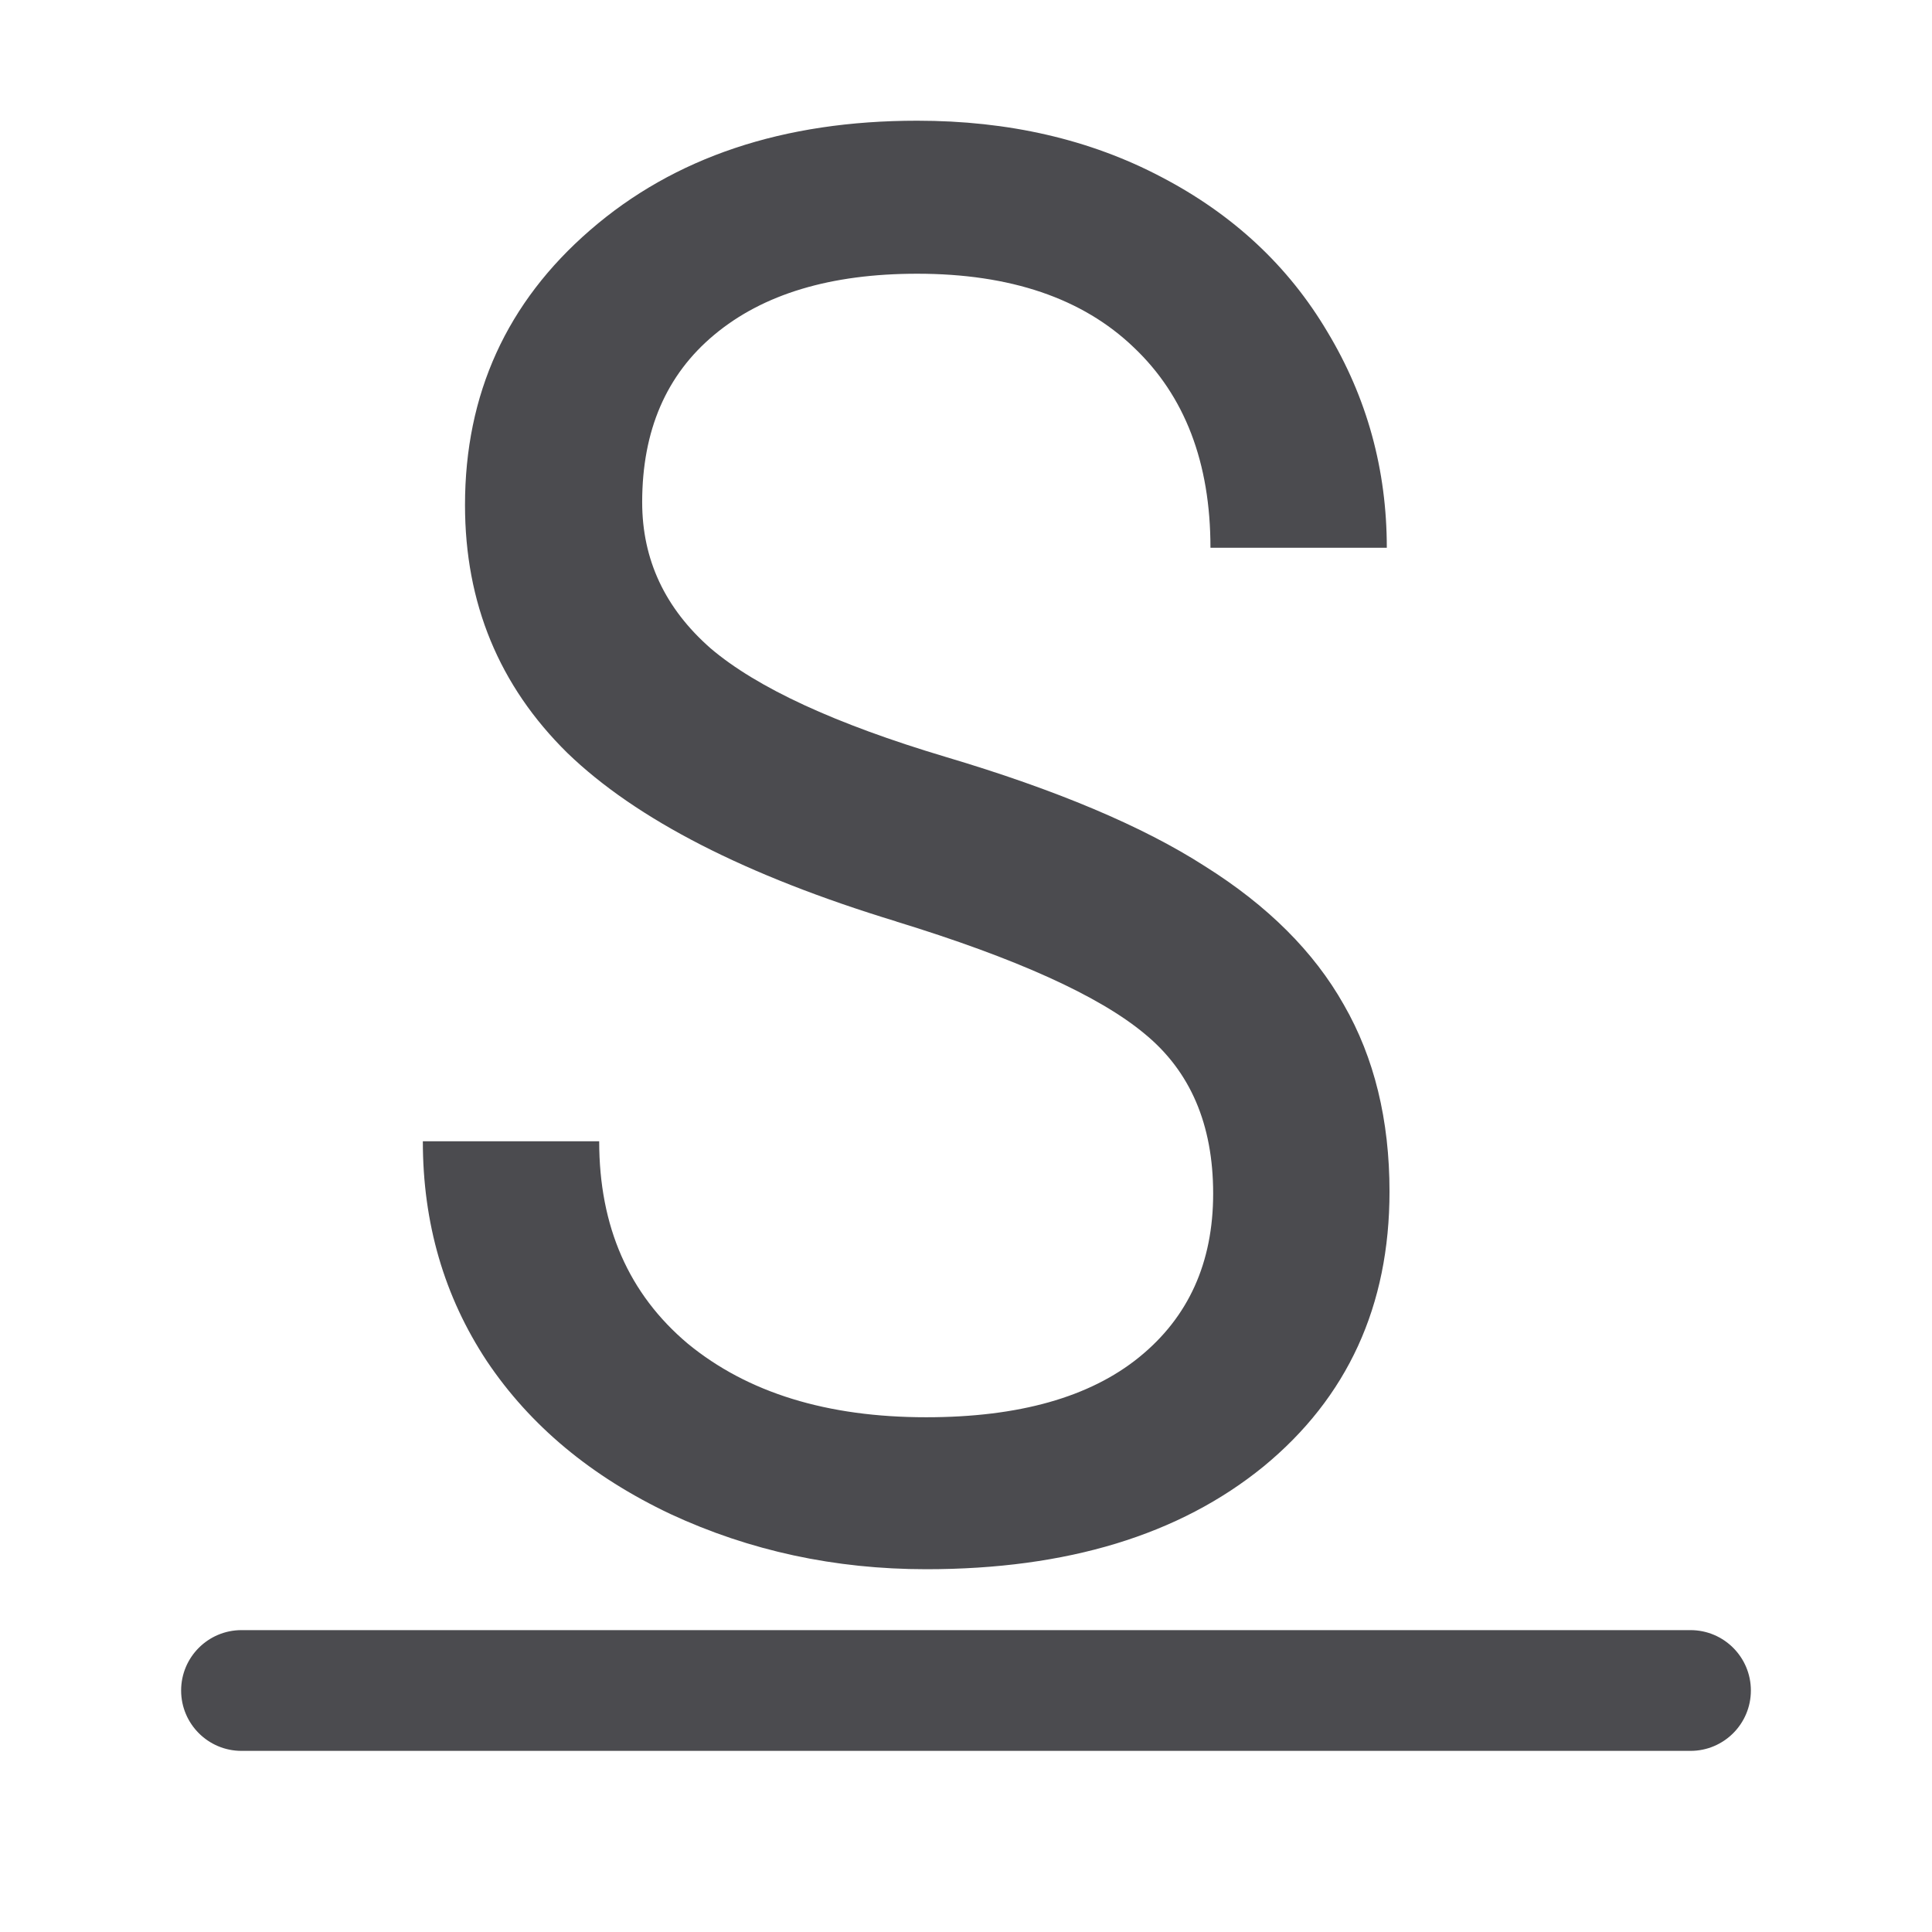
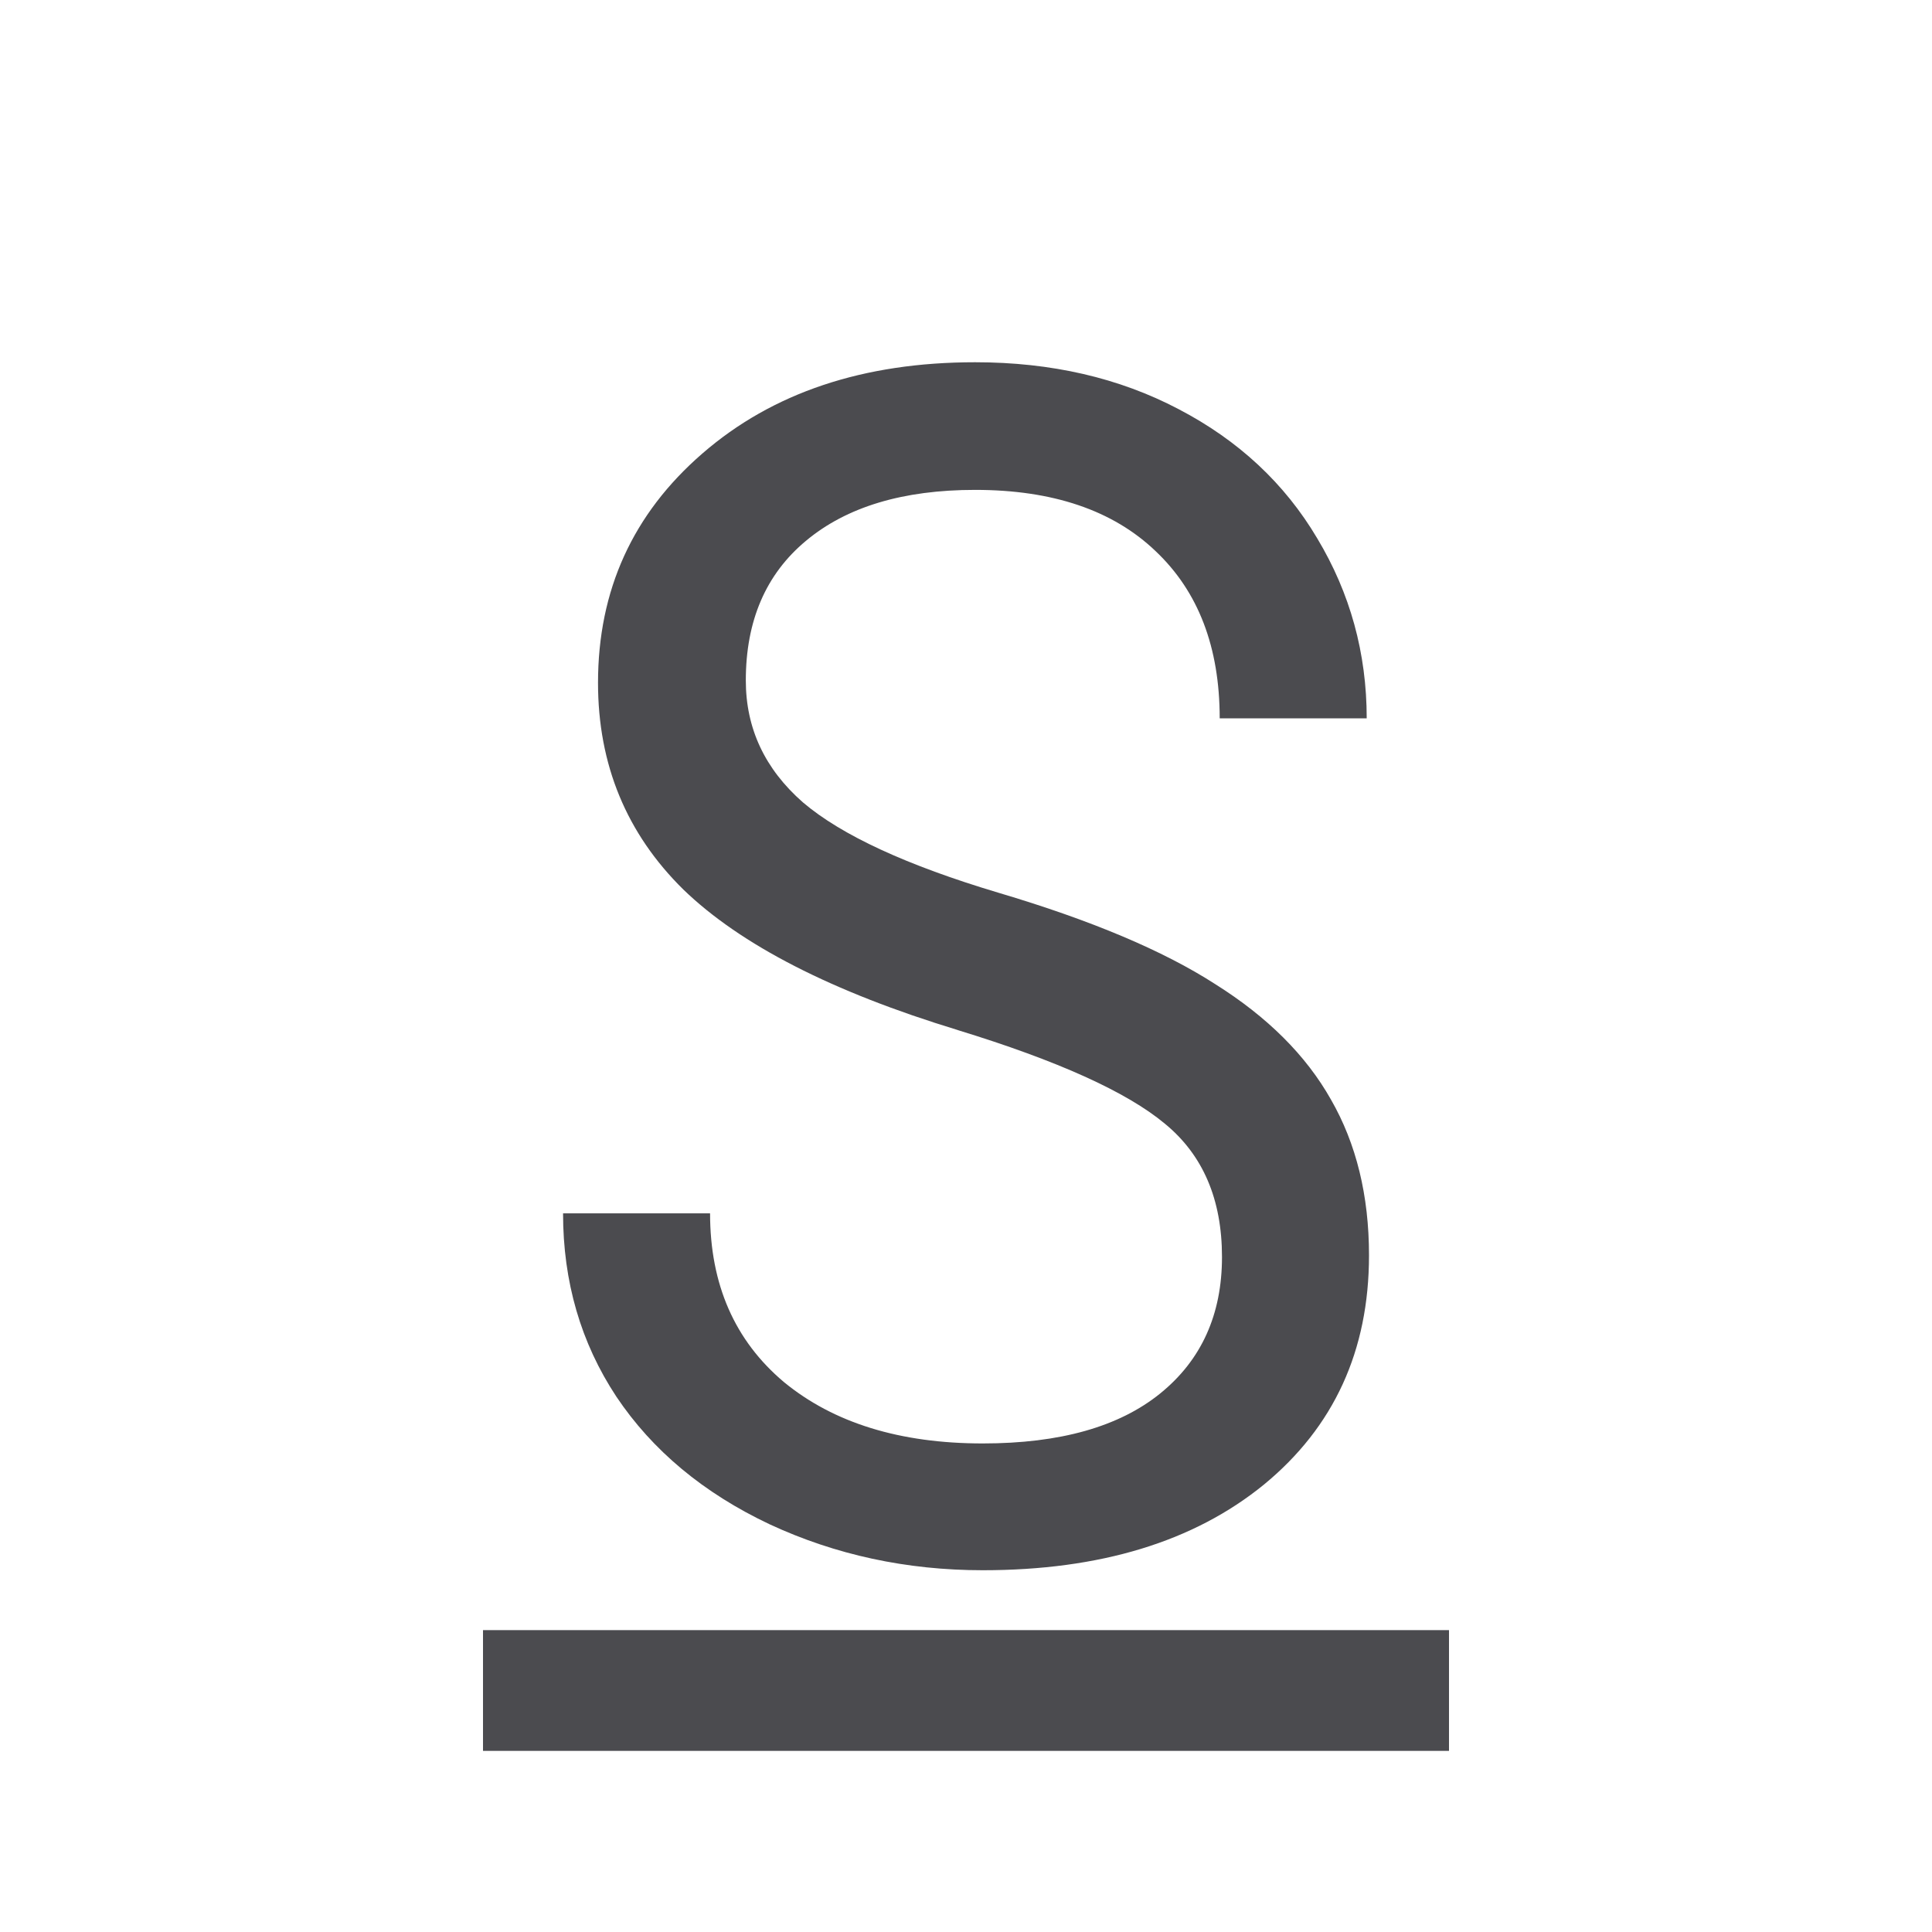
<svg xmlns="http://www.w3.org/2000/svg" viewBox="0 0 32 32">
  <g fill="#4b4b4f">
-     <path d="m15.282 14.825q-3.848-1.106-5.608-2.711-1.745-1.62-1.745-3.988 0-2.68 2.134-4.424 2.15-1.76 5.577-1.76 2.337 0 4.159.904 1.838.904 2.835 2.493 1.013 1.589 1.013 3.474h-3.007q0-2.056-1.309-3.225-1.309-1.184-3.692-1.184-2.212 0-3.458.981-1.231.966-1.231 2.695 0 1.386 1.168 2.352 1.184.95 4.004 1.745 2.835.795 4.424 1.76 1.605.95 2.368 2.228.779 1.277.779 3.007 0 2.757-2.15 4.424-2.15 1.651-5.749 1.651-2.337 0-4.362-.888-2.025-.904-3.131-2.461-1.091-1.558-1.091-3.536h3.007q0 2.056 1.511 3.256 1.527 1.184 4.066 1.184 2.368 0 3.63-.966 1.262-.966 1.262-2.633 0-1.667-1.168-2.57-1.168-.919-4.237-1.807z" fill="#4b4b4f" transform="scale(.9713662 1.029478)" />
-     <rect height="2" ry="1" transform="scale(1 -1)" width="26" x="3" y="-29" />
+     <path d="m15.861 17.06q-3.117-.949-4.543-2.327-1.413-1.391-1.413-3.424 0-2.3 1.729-3.798 1.741-1.511 4.517-1.511 1.893 0 3.369.776 1.489.776 2.297 2.14.82 1.364.82 2.982h-2.435q0-1.765-1.06-2.768-1.06-1.016-2.991-1.016-1.792 0-2.801.843-.997.829-.997 2.314 0 1.19.946 2.019.959.816 3.243 1.498 2.297.682 3.584 1.511 1.3.816 1.918 1.912.631 1.097.631 2.581 0 2.367-1.741 3.798-1.741 1.418-4.656 1.418-1.893 0-3.533-.762-1.64-.776-2.536-2.113-.883-1.337-.883-3.036h2.435q0 1.765 1.224 2.795 1.237 1.016 3.293 1.016 1.918 0 2.94-.829 1.022-.829 1.022-2.26 0-1.431-.946-2.207-.946-.789-3.432-1.551z" stroke-width=".834" />
+     <path d="m8 29h16v-2h-16z" stroke-width=".983" />
  </g>
</svg>
